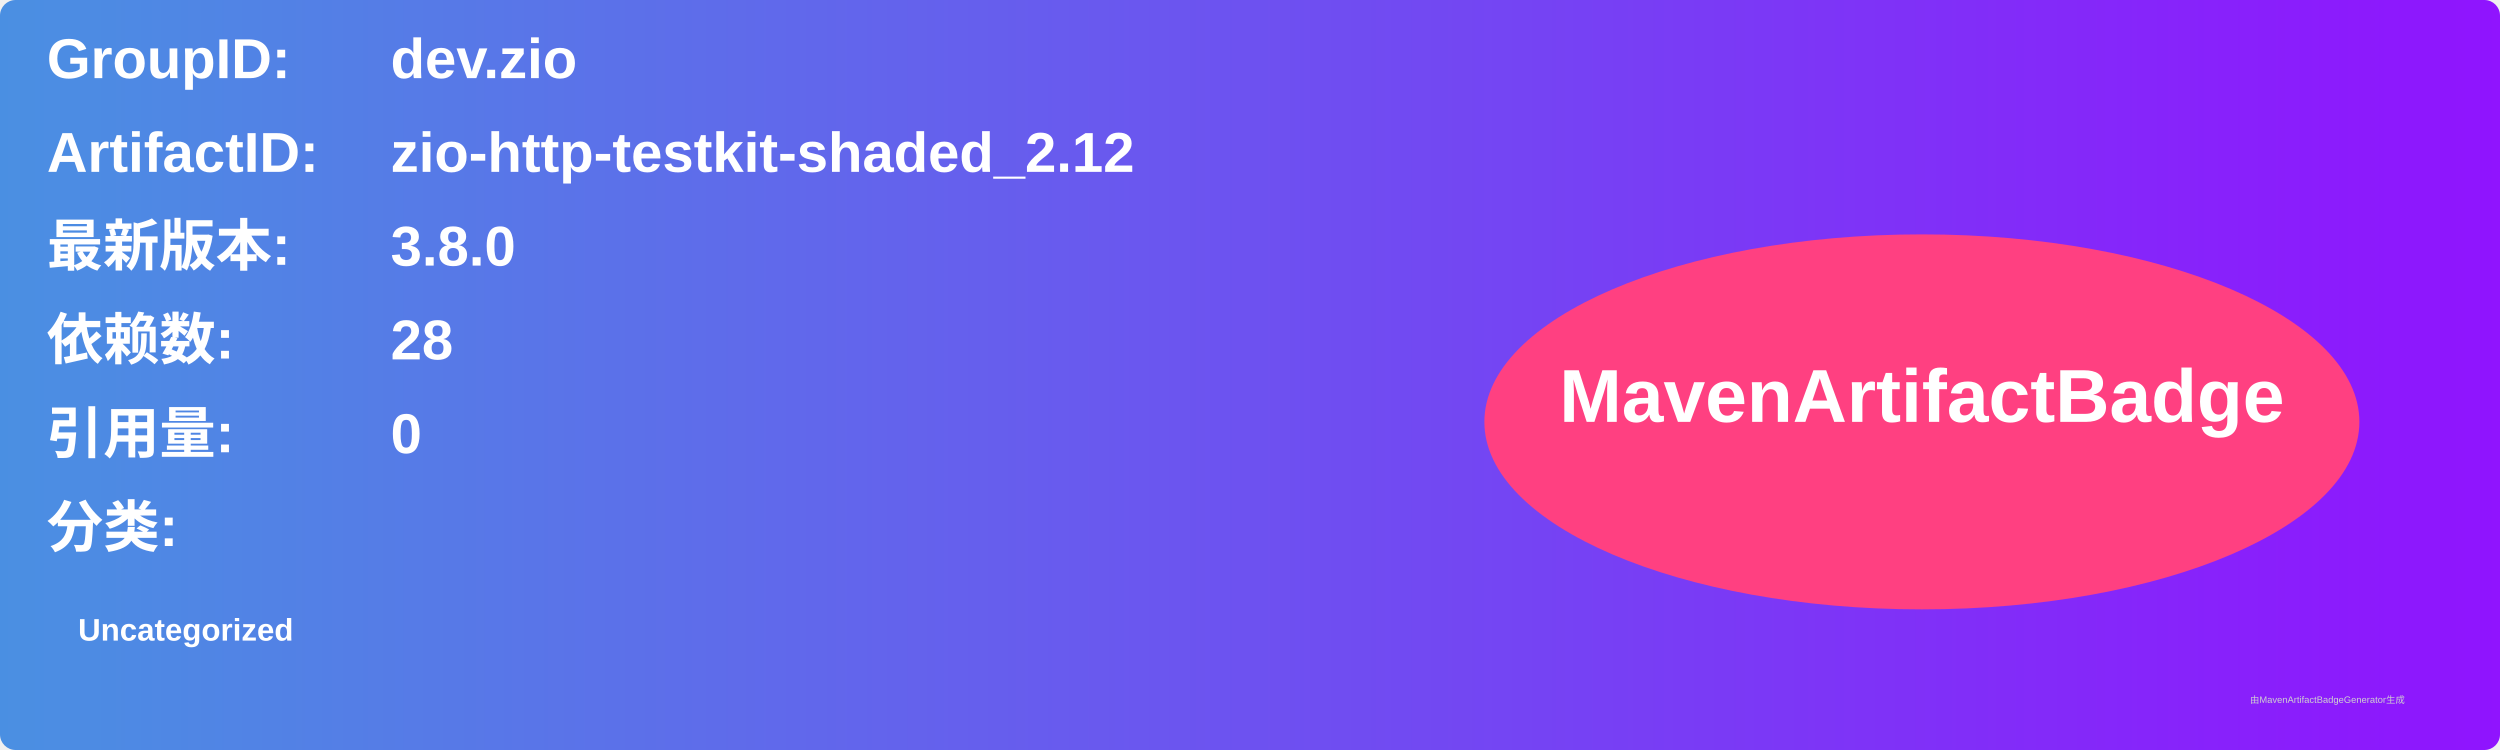
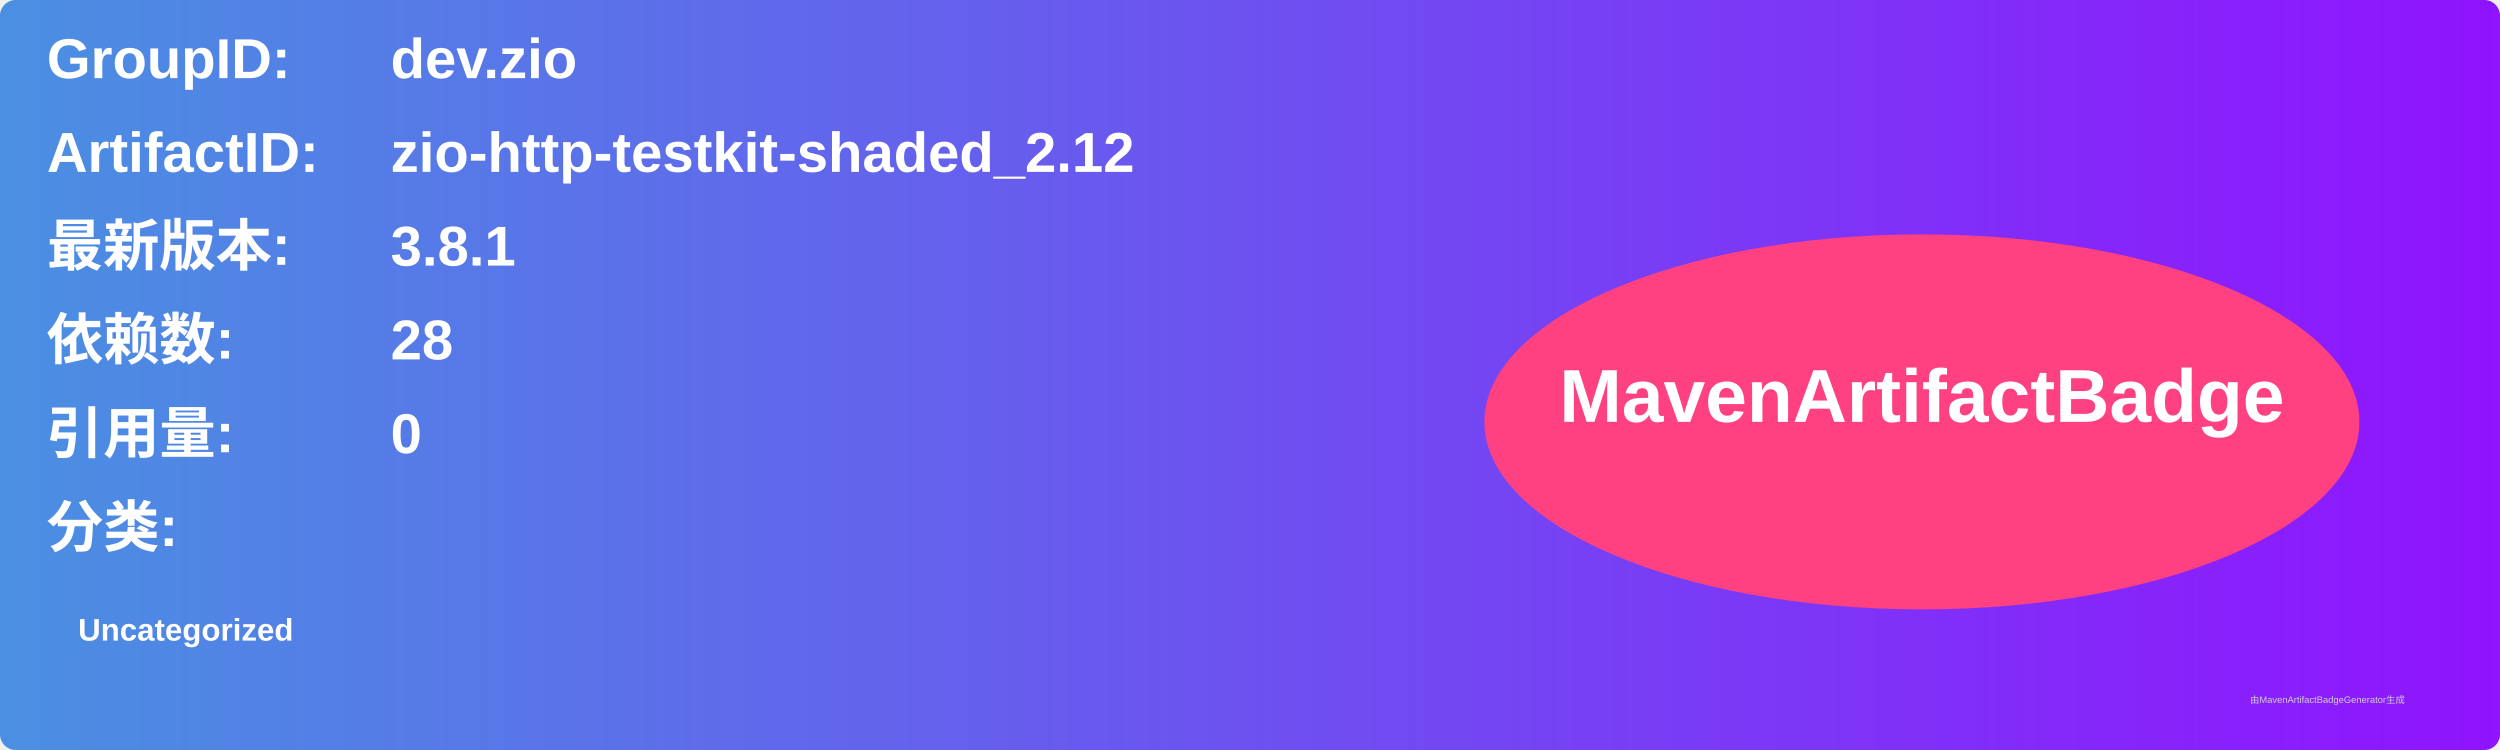
<svg xmlns="http://www.w3.org/2000/svg" width="800" height="240" viewBox="0 0 800 240">
  <linearGradient id="grad" x1="0%" y1="0%" x2="100%" y2="0%">
    <stop offset="0%" stop-color="#4a90e2" />
    <stop offset="100%" stop-color="#9013fe" />
  </linearGradient>
  <rect width="100%" height="100%" rx="5" ry="5" fill="url(#grad)" />
  <g transform="translate(15, 15)">
    <text x="0" y="10" font-family="Arial" font-size="18" fill="white" font-weight="bold" width="260">GroupID:</text>
    <text x="110" y="10" font-family="Arial" font-size="18" fill="white" font-weight="bold" width="460">dev.zio</text>
    <text x="0" y="40" font-family="Arial" font-size="18" fill="white" font-weight="bold" width="260">ArtifactID:</text>
    <text x="110" y="40" font-family="Arial" font-size="18" fill="white" font-weight="bold" width="460">zio-http-testkit-shaded_2.12</text>
    <text x="0" y="70" font-family="Arial" font-size="18" fill="white" font-weight="bold">最新版本:</text>
    <text x="110" y="70" font-family="Arial" font-size="18" fill="white" font-weight="bold">
-       <tspan font-weight="bold">3.8.0</tspan>
+       <tspan font-weight="bold">3.8.1</tspan>
    </text>
    <text x="0" y="100" font-family="Arial" font-size="18" fill="white" font-weight="bold">依赖数: </text>
    <text x="110" y="100" font-family="Arial" font-size="18" fill="white">
      <tspan font-weight="bold">28</tspan>
    </text>
    <text x="0" y="130" font-family="Arial" font-size="18" fill="white" font-weight="bold">引用量: </text>
    <text x="110" y="130" font-family="Arial" font-size="18" fill="white">
      <tspan font-weight="bold">0</tspan>
    </text>
    <text x="0" y="160" font-family="Arial" font-size="18" fill="white" font-weight="bold">分类:</text>
    <text x="10" y="190" font-family="Arial" font-size="10" fill="white">
      <tspan font-weight="bold">Uncategorized</tspan>
    </text>
    <ellipse cx="600" cy="120" rx="140" ry="60" fill="#ff4081" />
    <text x="600" y="120" text-anchor="middle" font-family="Arial" font-size="24" fill="white" font-weight="bold">MavenArtifactBadge</text>
  </g>
  <text x="720" y="225" font-family="Arial" font-size="3" fill="#d0d0d0">由MavenArtifactBadgeGenerator生成</text>
</svg>
